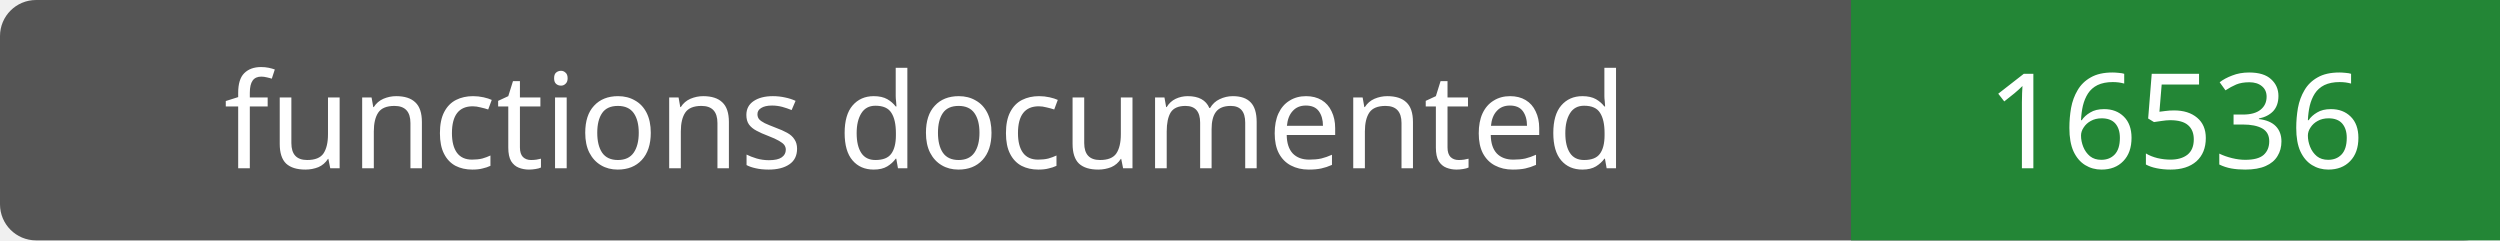
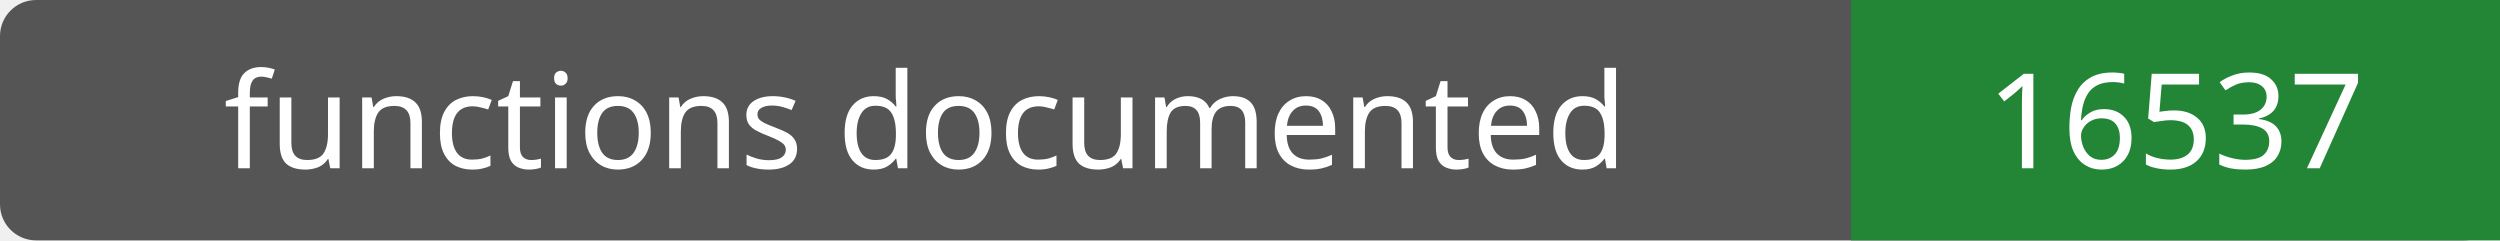
- <svg xmlns="http://www.w3.org/2000/svg" width="208" height="20" role="img" aria-label="functions documented: 16536">
+ <svg xmlns="http://www.w3.org/2000/svg" width="208" height="20" role="img" aria-label="functions documented: 16537">
  <rect width="208" height="20" rx="3" fill="#555" />
  <path fill="#238636" d="M154 0h54v20H154z" />
  <g fill="#fff" text-anchor="middle" font-family="Verdana,sans-serif" font-size="11">
    <text x="77.0" y="14">functions documented</text>
-     <text x="181.0" y="14">16536</text>
+     <text x="181.0" y="14">16537</text>
  </g>
</svg>
